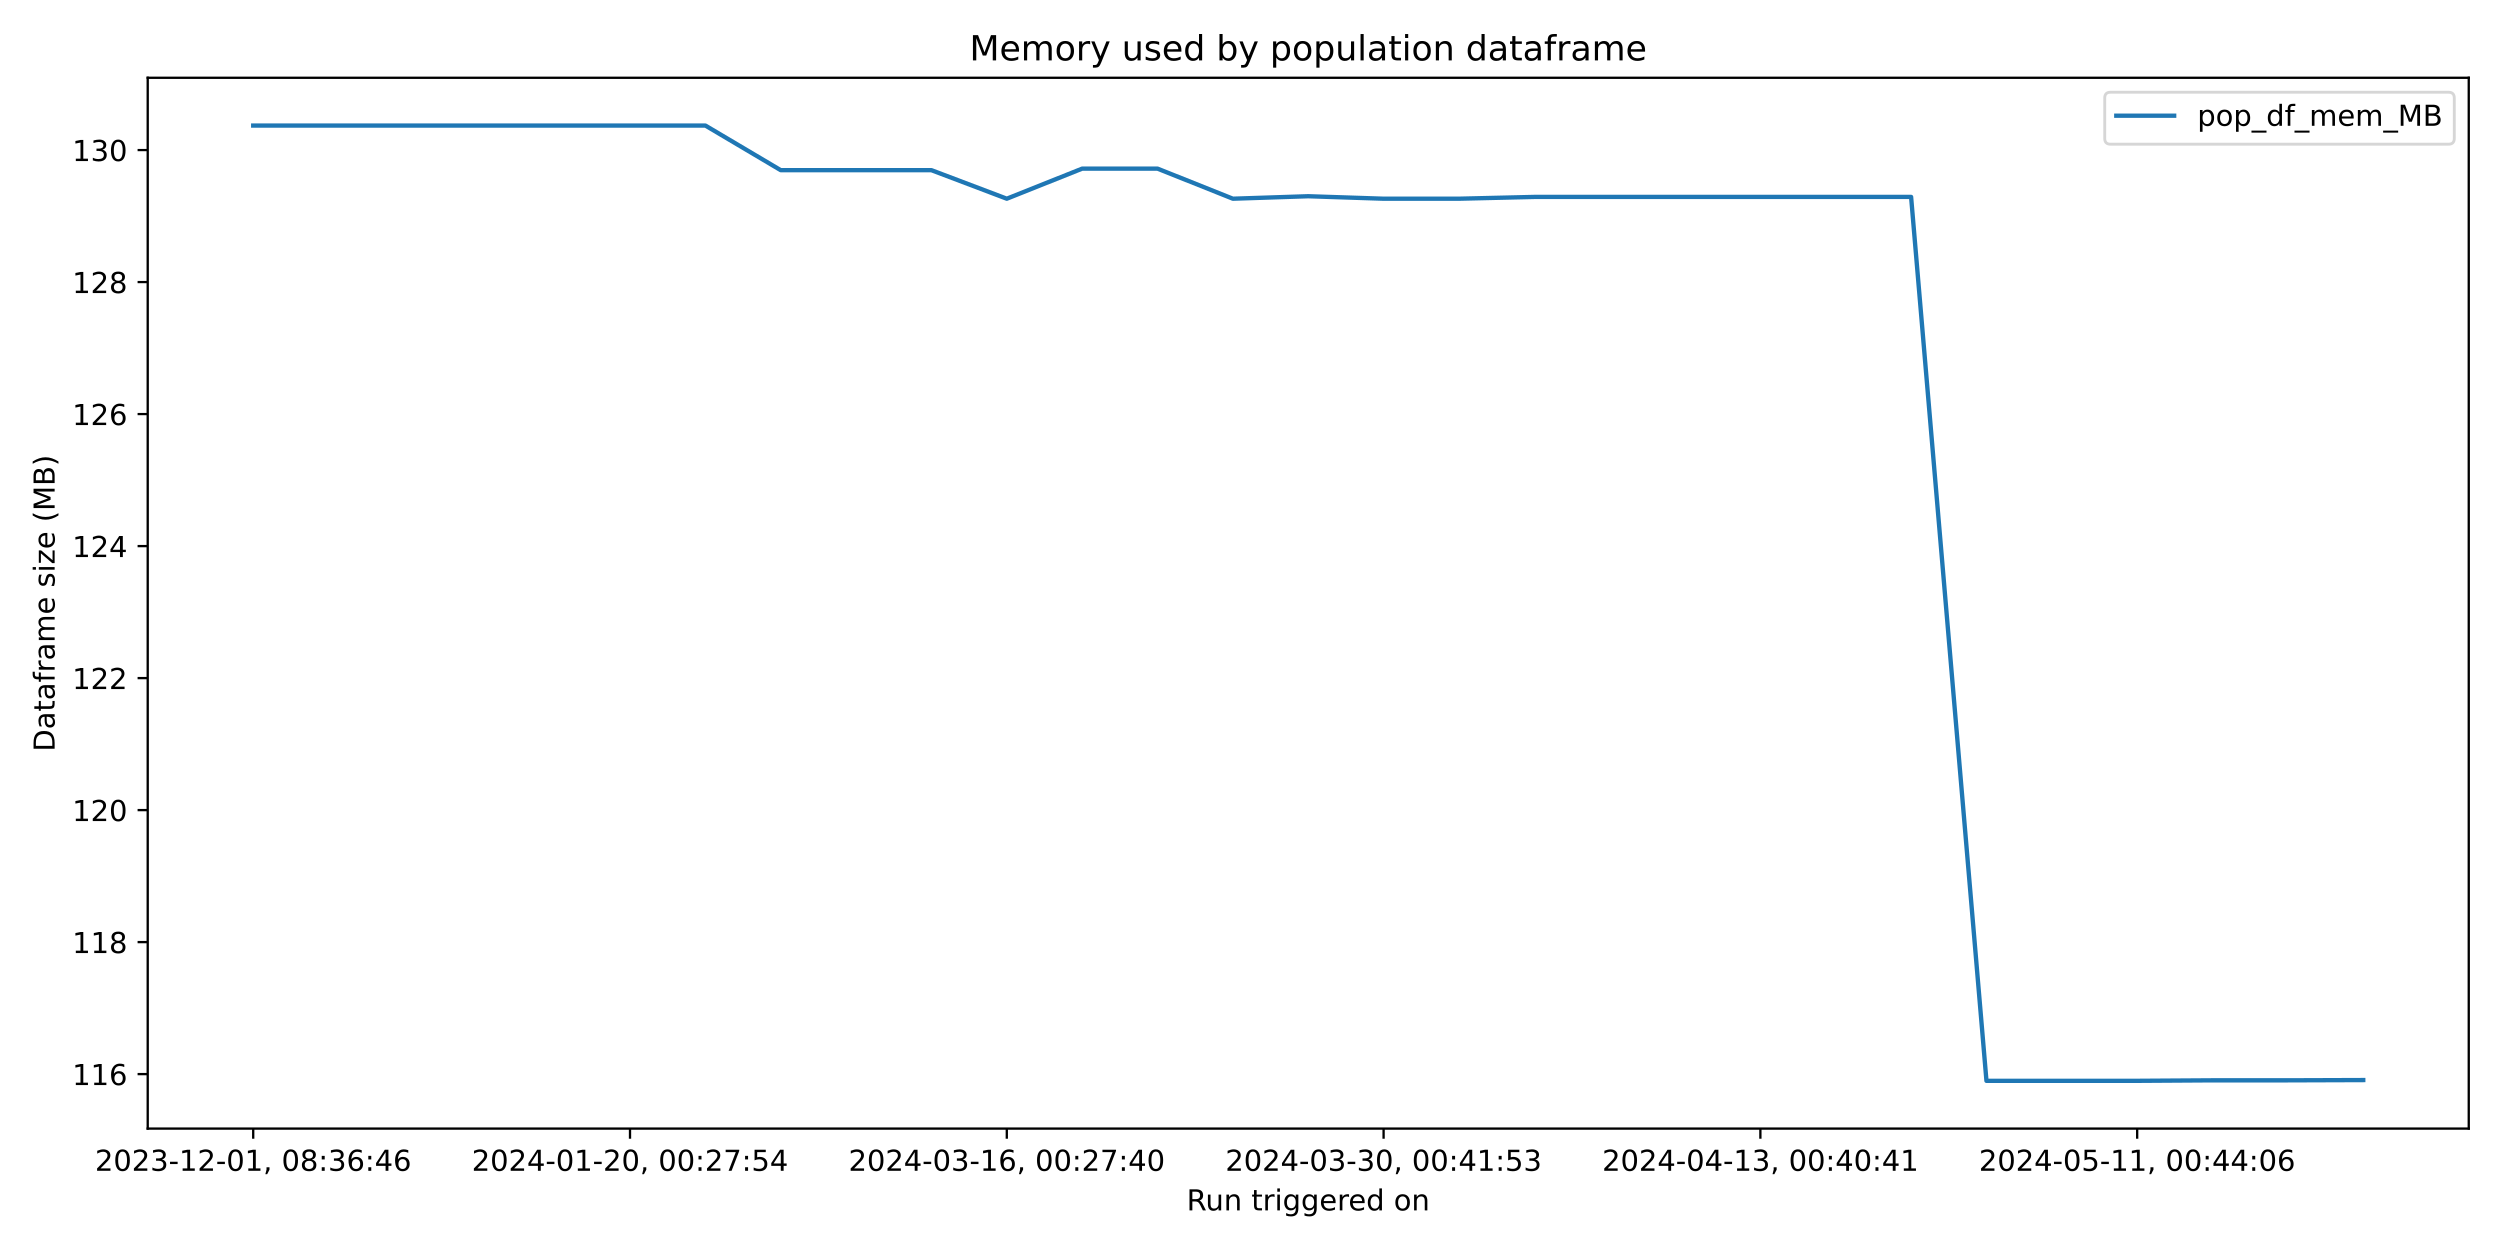
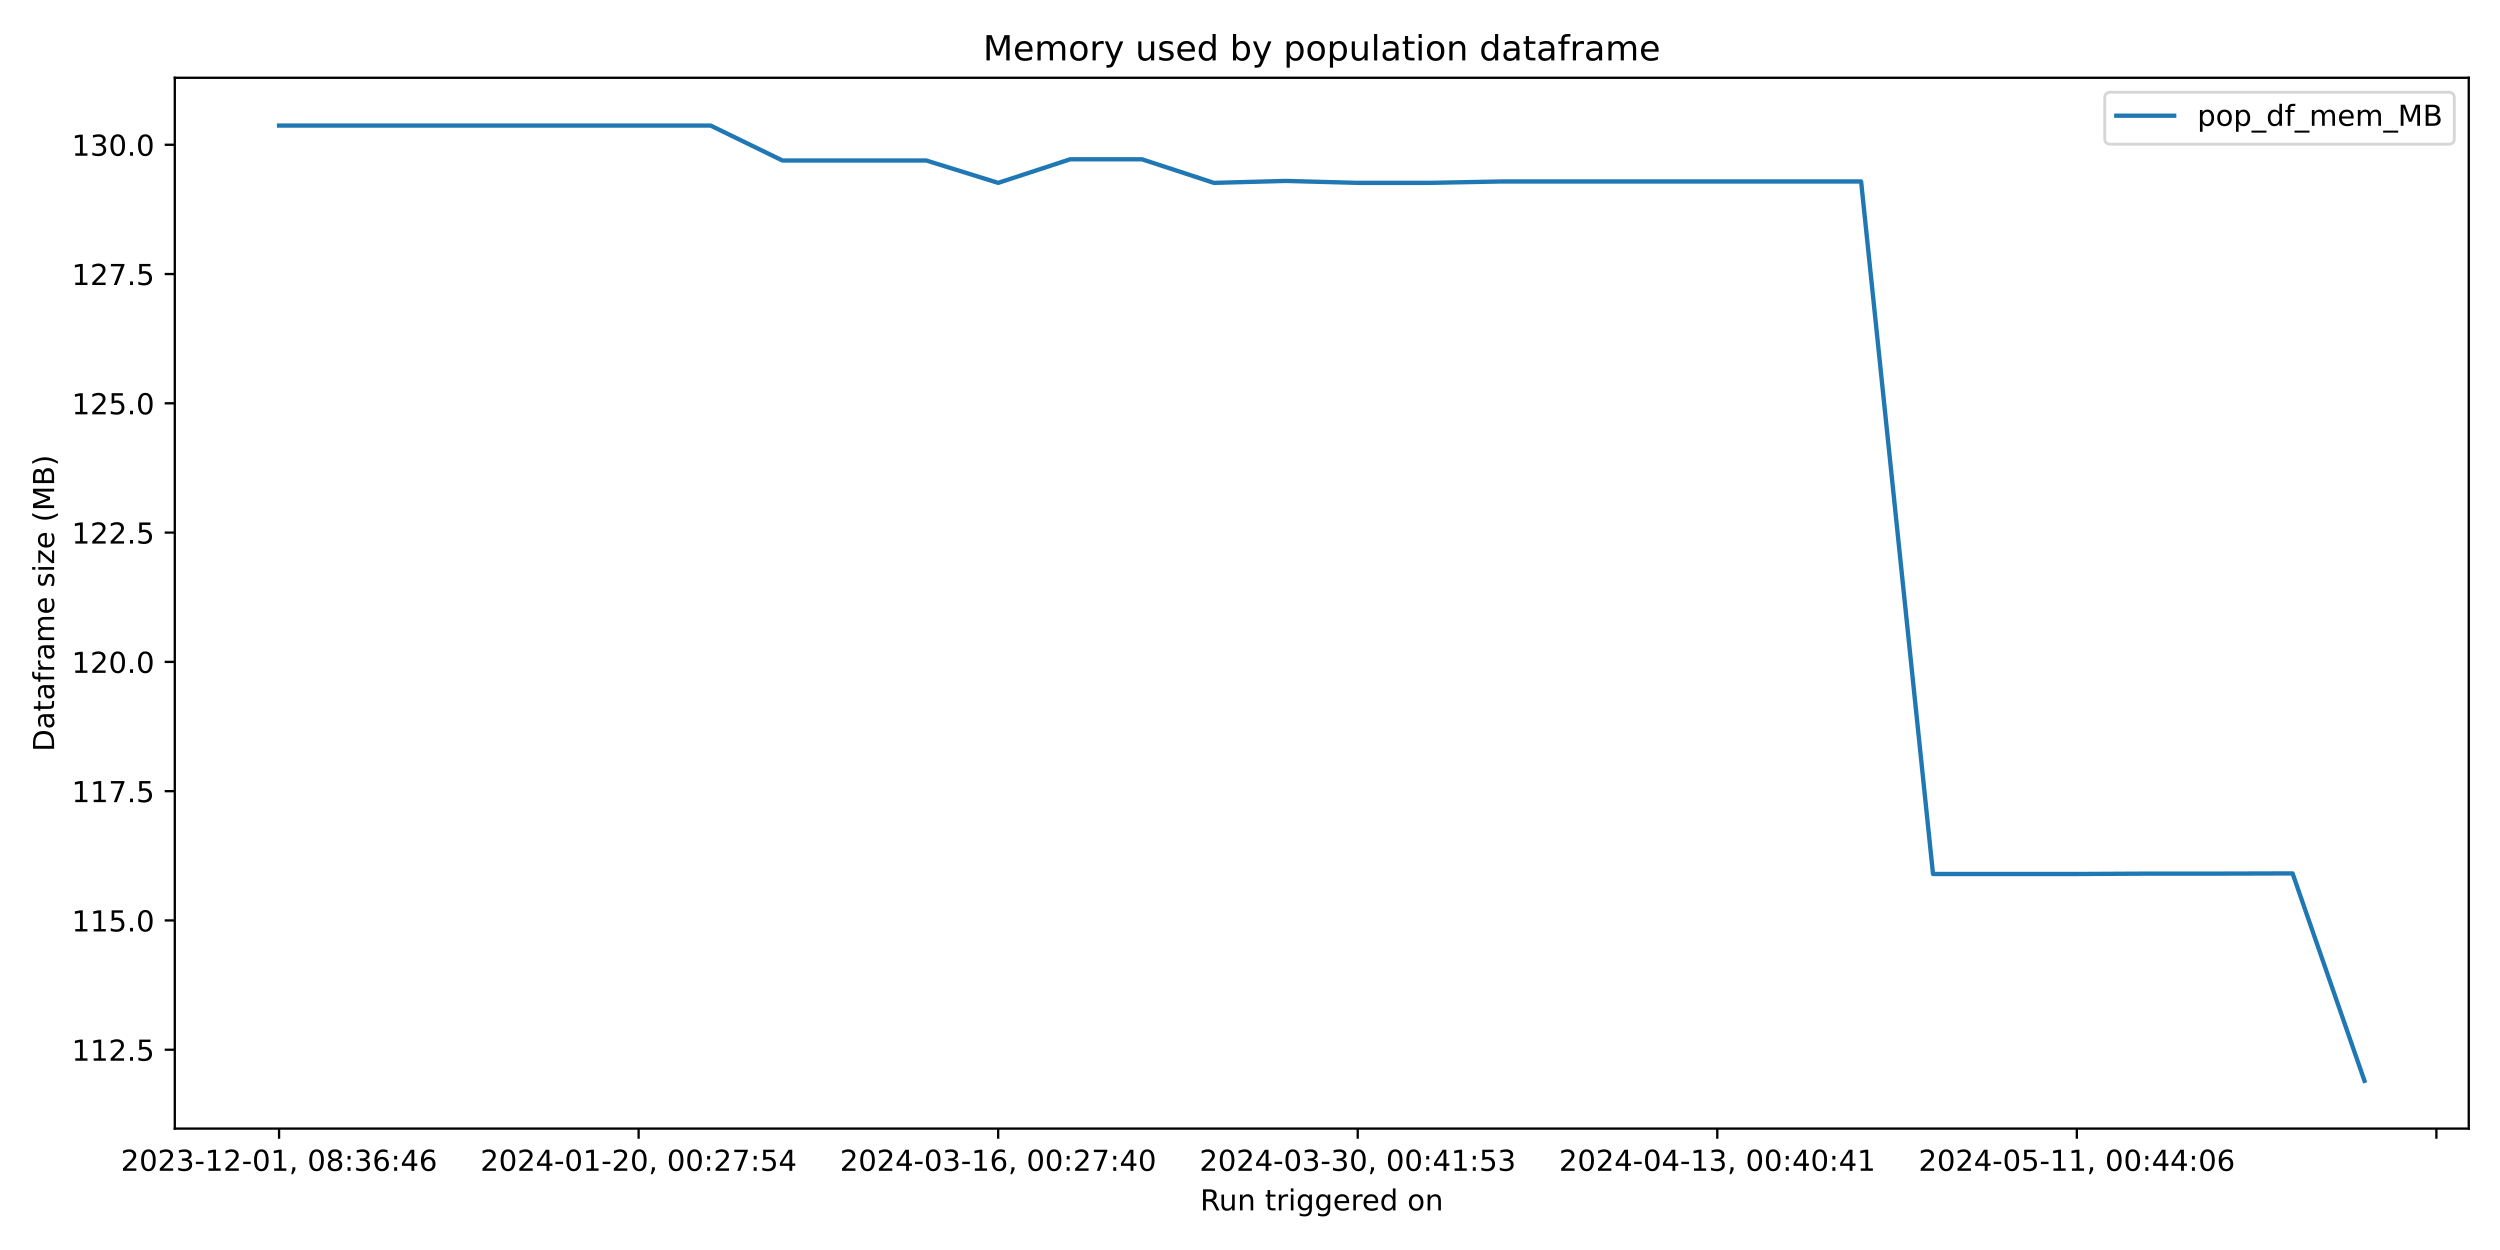
<svg xmlns="http://www.w3.org/2000/svg" xmlns:xlink="http://www.w3.org/1999/xlink" width="864pt" height="432pt" viewBox="0 0 864 432" version="1.1">
  <defs>
    <style type="text/css">*{stroke-linejoin: round; stroke-linecap: butt}</style>
  </defs>
  <g id="figure_1">
    <g id="patch_1">
      <path d="M 0 432  L 864 432  L 864 0  L 0 0  z " style="fill: #ffffff" />
    </g>
    <g id="axes_1">
      <g id="patch_2">
-         <path d="M 51.05 390.04  L 853.2 390.04  L 853.2 26.88  L 51.05 26.88  z " style="fill: #ffffff" />
+         <path d="M 60.41 390.04  L 853.2 390.04  L 853.2 26.88  L 60.41 26.88  z " style="fill: #ffffff" />
      </g>
      <g id="matplotlib.axis_1">
        <g id="xtick_1">
          <g id="line2d_1">
            <defs>
-               <path id="m385875a279" d="M 0 0  L 0 3.5  " style="stroke: #000000; stroke-width: 0.8" />
+               <path id="m8b73c17d2c" d="M 0 0  L 0 3.5  " style="stroke: #000000; stroke-width: 0.8" />
            </defs>
            <g>
-               <use xlink:href="#m385875a279" x="87.511" y="390.04" style="stroke: #000000; stroke-width: 0.8" />
+               <use xlink:href="#m8b73c17d2c" x="96.446" y="390.04" style="stroke: #000000; stroke-width: 0.8" />
            </g>
          </g>
          <g id="text_1">
-             <g transform="translate(32.81918 404.6384) scale(0.1 -0.1)">
+             <g transform="translate(41.75372 404.6384) scale(0.1 -0.1)">
              <defs>
                <path id="DejaVuSans-32" d="M 1228 531  L 3431 531  L 3431 0  L 469 0  L 469 531  Q 828 903 1448 1529  Q 2069 2156 2228 2338  Q 2531 2678 2651 2914  Q 2772 3150 2772 3378  Q 2772 3750 2511 3984  Q 2250 4219 1831 4219  Q 1534 4219 1204 4116  Q 875 4013 500 3803  L 500 4441  Q 881 4594 1212 4672  Q 1544 4750 1819 4750  Q 2544 4750 2975 4387  Q 3406 4025 3406 3419  Q 3406 3131 3298 2873  Q 3191 2616 2906 2266  Q 2828 2175 2409 1742  Q 1991 1309 1228 531  z " transform="scale(0.015625)" />
                <path id="DejaVuSans-30" d="M 2034 4250  Q 1547 4250 1301 3770  Q 1056 3291 1056 2328  Q 1056 1369 1301 889  Q 1547 409 2034 409  Q 2525 409 2770 889  Q 3016 1369 3016 2328  Q 3016 3291 2770 3770  Q 2525 4250 2034 4250  z M 2034 4750  Q 2819 4750 3233 4129  Q 3647 3509 3647 2328  Q 3647 1150 3233 529  Q 2819 -91 2034 -91  Q 1250 -91 836 529  Q 422 1150 422 2328  Q 422 3509 836 4129  Q 1250 4750 2034 4750  z " transform="scale(0.015625)" />
                <path id="DejaVuSans-33" d="M 2597 2516  Q 3050 2419 3304 2112  Q 3559 1806 3559 1356  Q 3559 666 3084 287  Q 2609 -91 1734 -91  Q 1441 -91 1130 -33  Q 819 25 488 141  L 488 750  Q 750 597 1062 519  Q 1375 441 1716 441  Q 2309 441 2620 675  Q 2931 909 2931 1356  Q 2931 1769 2642 2001  Q 2353 2234 1838 2234  L 1294 2234  L 1294 2753  L 1863 2753  Q 2328 2753 2575 2939  Q 2822 3125 2822 3475  Q 2822 3834 2567 4026  Q 2313 4219 1838 4219  Q 1578 4219 1281 4162  Q 984 4106 628 3988  L 628 4550  Q 988 4650 1302 4700  Q 1616 4750 1894 4750  Q 2613 4750 3031 4423  Q 3450 4097 3450 3541  Q 3450 3153 3228 2886  Q 3006 2619 2597 2516  z " transform="scale(0.015625)" />
                <path id="DejaVuSans-2d" d="M 313 2009  L 1997 2009  L 1997 1497  L 313 1497  L 313 2009  z " transform="scale(0.015625)" />
                <path id="DejaVuSans-31" d="M 794 531  L 1825 531  L 1825 4091  L 703 3866  L 703 4441  L 1819 4666  L 2450 4666  L 2450 531  L 3481 531  L 3481 0  L 794 0  L 794 531  z " transform="scale(0.015625)" />
                <path id="DejaVuSans-2c" d="M 750 794  L 1409 794  L 1409 256  L 897 -744  L 494 -744  L 750 256  L 750 794  z " transform="scale(0.015625)" />
                <path id="DejaVuSans-20" transform="scale(0.015625)" />
                <path id="DejaVuSans-38" d="M 2034 2216  Q 1584 2216 1326 1975  Q 1069 1734 1069 1313  Q 1069 891 1326 650  Q 1584 409 2034 409  Q 2484 409 2743 651  Q 3003 894 3003 1313  Q 3003 1734 2745 1975  Q 2488 2216 2034 2216  z M 1403 2484  Q 997 2584 770 2862  Q 544 3141 544 3541  Q 544 4100 942 4425  Q 1341 4750 2034 4750  Q 2731 4750 3128 4425  Q 3525 4100 3525 3541  Q 3525 3141 3298 2862  Q 3072 2584 2669 2484  Q 3125 2378 3379 2068  Q 3634 1759 3634 1313  Q 3634 634 3220 271  Q 2806 -91 2034 -91  Q 1263 -91 848 271  Q 434 634 434 1313  Q 434 1759 690 2068  Q 947 2378 1403 2484  z M 1172 3481  Q 1172 3119 1398 2916  Q 1625 2713 2034 2713  Q 2441 2713 2670 2916  Q 2900 3119 2900 3481  Q 2900 3844 2670 4047  Q 2441 4250 2034 4250  Q 1625 4250 1398 4047  Q 1172 3844 1172 3481  z " transform="scale(0.015625)" />
                <path id="DejaVuSans-3a" d="M 750 794  L 1409 794  L 1409 0  L 750 0  L 750 794  z M 750 3309  L 1409 3309  L 1409 2516  L 750 2516  L 750 3309  z " transform="scale(0.015625)" />
                <path id="DejaVuSans-36" d="M 2113 2584  Q 1688 2584 1439 2293  Q 1191 2003 1191 1497  Q 1191 994 1439 701  Q 1688 409 2113 409  Q 2538 409 2786 701  Q 3034 994 3034 1497  Q 3034 2003 2786 2293  Q 2538 2584 2113 2584  z M 3366 4563  L 3366 3988  Q 3128 4100 2886 4159  Q 2644 4219 2406 4219  Q 1781 4219 1451 3797  Q 1122 3375 1075 2522  Q 1259 2794 1537 2939  Q 1816 3084 2150 3084  Q 2853 3084 3261 2657  Q 3669 2231 3669 1497  Q 3669 778 3244 343  Q 2819 -91 2113 -91  Q 1303 -91 875 529  Q 447 1150 447 2328  Q 447 3434 972 4092  Q 1497 4750 2381 4750  Q 2619 4750 2861 4703  Q 3103 4656 3366 4563  z " transform="scale(0.015625)" />
                <path id="DejaVuSans-34" d="M 2419 4116  L 825 1625  L 2419 1625  L 2419 4116  z M 2253 4666  L 3047 4666  L 3047 1625  L 3713 1625  L 3713 1100  L 3047 1100  L 3047 0  L 2419 0  L 2419 1100  L 313 1100  L 313 1709  L 2253 4666  z " transform="scale(0.015625)" />
              </defs>
              <use xlink:href="#DejaVuSans-32" />
              <use xlink:href="#DejaVuSans-30" x="63.623" />
              <use xlink:href="#DejaVuSans-32" x="127.246" />
              <use xlink:href="#DejaVuSans-33" x="190.869" />
              <use xlink:href="#DejaVuSans-2d" x="254.492" />
              <use xlink:href="#DejaVuSans-31" x="290.576" />
              <use xlink:href="#DejaVuSans-32" x="354.199" />
              <use xlink:href="#DejaVuSans-2d" x="417.822" />
              <use xlink:href="#DejaVuSans-30" x="453.906" />
              <use xlink:href="#DejaVuSans-31" x="517.529" />
              <use xlink:href="#DejaVuSans-2c" x="581.152" />
              <use xlink:href="#DejaVuSans-20" x="612.939" />
              <use xlink:href="#DejaVuSans-30" x="644.727" />
              <use xlink:href="#DejaVuSans-38" x="708.35" />
              <use xlink:href="#DejaVuSans-3a" x="771.973" />
              <use xlink:href="#DejaVuSans-33" x="805.664" />
              <use xlink:href="#DejaVuSans-36" x="869.287" />
              <use xlink:href="#DejaVuSans-3a" x="932.91" />
              <use xlink:href="#DejaVuSans-34" x="966.602" />
              <use xlink:href="#DejaVuSans-36" x="1030.225" />
            </g>
          </g>
        </g>
        <g id="xtick_2">
          <g id="line2d_2">
            <g>
-               <use xlink:href="#m385875a279" x="217.731" y="390.04" style="stroke: #000000; stroke-width: 0.8" />
+               <use xlink:href="#m8b73c17d2c" x="220.708" y="390.04" style="stroke: #000000; stroke-width: 0.8" />
            </g>
          </g>
          <g id="text_2">
-             <g transform="translate(163.0383 404.6384) scale(0.1 -0.1)">
+             <g transform="translate(166.0155 404.6384) scale(0.1 -0.1)">
              <defs>
                <path id="DejaVuSans-37" d="M 525 4666  L 3525 4666  L 3525 4397  L 1831 0  L 1172 0  L 2766 4134  L 525 4134  L 525 4666  z " transform="scale(0.015625)" />
                <path id="DejaVuSans-35" d="M 691 4666  L 3169 4666  L 3169 4134  L 1269 4134  L 1269 2991  Q 1406 3038 1543 3061  Q 1681 3084 1819 3084  Q 2600 3084 3056 2656  Q 3513 2228 3513 1497  Q 3513 744 3044 326  Q 2575 -91 1722 -91  Q 1428 -91 1123 -41  Q 819 9 494 109  L 494 744  Q 775 591 1075 516  Q 1375 441 1709 441  Q 2250 441 2565 725  Q 2881 1009 2881 1497  Q 2881 1984 2565 2268  Q 2250 2553 1709 2553  Q 1456 2553 1204 2497  Q 953 2441 691 2322  L 691 4666  z " transform="scale(0.015625)" />
              </defs>
              <use xlink:href="#DejaVuSans-32" />
              <use xlink:href="#DejaVuSans-30" x="63.623" />
              <use xlink:href="#DejaVuSans-32" x="127.246" />
              <use xlink:href="#DejaVuSans-34" x="190.869" />
              <use xlink:href="#DejaVuSans-2d" x="254.492" />
              <use xlink:href="#DejaVuSans-30" x="290.576" />
              <use xlink:href="#DejaVuSans-31" x="354.199" />
              <use xlink:href="#DejaVuSans-2d" x="417.822" />
              <use xlink:href="#DejaVuSans-32" x="453.906" />
              <use xlink:href="#DejaVuSans-30" x="517.529" />
              <use xlink:href="#DejaVuSans-2c" x="581.152" />
              <use xlink:href="#DejaVuSans-20" x="612.939" />
              <use xlink:href="#DejaVuSans-30" x="644.727" />
              <use xlink:href="#DejaVuSans-30" x="708.35" />
              <use xlink:href="#DejaVuSans-3a" x="771.973" />
              <use xlink:href="#DejaVuSans-32" x="805.664" />
              <use xlink:href="#DejaVuSans-37" x="869.287" />
              <use xlink:href="#DejaVuSans-3a" x="932.91" />
              <use xlink:href="#DejaVuSans-35" x="966.602" />
              <use xlink:href="#DejaVuSans-34" x="1030.225" />
            </g>
          </g>
        </g>
        <g id="xtick_3">
          <g id="line2d_3">
            <g>
-               <use xlink:href="#m385875a279" x="347.95" y="390.04" style="stroke: #000000; stroke-width: 0.8" />
+               <use xlink:href="#m8b73c17d2c" x="344.969" y="390.04" style="stroke: #000000; stroke-width: 0.8" />
            </g>
          </g>
          <g id="text_3">
-             <g transform="translate(293.2575 404.6384) scale(0.1 -0.1)">
+             <g transform="translate(290.2772 404.6384) scale(0.1 -0.1)">
              <use xlink:href="#DejaVuSans-32" />
              <use xlink:href="#DejaVuSans-30" x="63.623" />
              <use xlink:href="#DejaVuSans-32" x="127.246" />
              <use xlink:href="#DejaVuSans-34" x="190.869" />
              <use xlink:href="#DejaVuSans-2d" x="254.492" />
              <use xlink:href="#DejaVuSans-30" x="290.576" />
              <use xlink:href="#DejaVuSans-33" x="354.199" />
              <use xlink:href="#DejaVuSans-2d" x="417.822" />
              <use xlink:href="#DejaVuSans-31" x="453.906" />
              <use xlink:href="#DejaVuSans-36" x="517.529" />
              <use xlink:href="#DejaVuSans-2c" x="581.152" />
              <use xlink:href="#DejaVuSans-20" x="612.939" />
              <use xlink:href="#DejaVuSans-30" x="644.727" />
              <use xlink:href="#DejaVuSans-30" x="708.35" />
              <use xlink:href="#DejaVuSans-3a" x="771.973" />
              <use xlink:href="#DejaVuSans-32" x="805.664" />
              <use xlink:href="#DejaVuSans-37" x="869.287" />
              <use xlink:href="#DejaVuSans-3a" x="932.91" />
              <use xlink:href="#DejaVuSans-34" x="966.602" />
              <use xlink:href="#DejaVuSans-30" x="1030.225" />
            </g>
          </g>
        </g>
        <g id="xtick_4">
          <g id="line2d_4">
            <g>
-               <use xlink:href="#m385875a279" x="478.169" y="390.04" style="stroke: #000000; stroke-width: 0.8" />
+               <use xlink:href="#m8b73c17d2c" x="469.231" y="390.04" style="stroke: #000000; stroke-width: 0.8" />
            </g>
          </g>
          <g id="text_4">
-             <g transform="translate(423.4766 404.6384) scale(0.1 -0.1)">
+             <g transform="translate(414.539 404.6384) scale(0.1 -0.1)">
              <use xlink:href="#DejaVuSans-32" />
              <use xlink:href="#DejaVuSans-30" x="63.623" />
              <use xlink:href="#DejaVuSans-32" x="127.246" />
              <use xlink:href="#DejaVuSans-34" x="190.869" />
              <use xlink:href="#DejaVuSans-2d" x="254.492" />
              <use xlink:href="#DejaVuSans-30" x="290.576" />
              <use xlink:href="#DejaVuSans-33" x="354.199" />
              <use xlink:href="#DejaVuSans-2d" x="417.822" />
              <use xlink:href="#DejaVuSans-33" x="453.906" />
              <use xlink:href="#DejaVuSans-30" x="517.529" />
              <use xlink:href="#DejaVuSans-2c" x="581.152" />
              <use xlink:href="#DejaVuSans-20" x="612.939" />
              <use xlink:href="#DejaVuSans-30" x="644.727" />
              <use xlink:href="#DejaVuSans-30" x="708.35" />
              <use xlink:href="#DejaVuSans-3a" x="771.973" />
              <use xlink:href="#DejaVuSans-34" x="805.664" />
              <use xlink:href="#DejaVuSans-31" x="869.287" />
              <use xlink:href="#DejaVuSans-3a" x="932.91" />
              <use xlink:href="#DejaVuSans-35" x="966.602" />
              <use xlink:href="#DejaVuSans-33" x="1030.225" />
            </g>
          </g>
        </g>
        <g id="xtick_5">
          <g id="line2d_5">
            <g>
-               <use xlink:href="#m385875a279" x="608.388" y="390.04" style="stroke: #000000; stroke-width: 0.8" />
+               <use xlink:href="#m8b73c17d2c" x="593.493" y="390.04" style="stroke: #000000; stroke-width: 0.8" />
            </g>
          </g>
          <g id="text_5">
-             <g transform="translate(553.6958 404.6384) scale(0.1 -0.1)">
+             <g transform="translate(538.8007 404.6384) scale(0.1 -0.1)">
              <use xlink:href="#DejaVuSans-32" />
              <use xlink:href="#DejaVuSans-30" x="63.623" />
              <use xlink:href="#DejaVuSans-32" x="127.246" />
              <use xlink:href="#DejaVuSans-34" x="190.869" />
              <use xlink:href="#DejaVuSans-2d" x="254.492" />
              <use xlink:href="#DejaVuSans-30" x="290.576" />
              <use xlink:href="#DejaVuSans-34" x="354.199" />
              <use xlink:href="#DejaVuSans-2d" x="417.822" />
              <use xlink:href="#DejaVuSans-31" x="453.906" />
              <use xlink:href="#DejaVuSans-33" x="517.529" />
              <use xlink:href="#DejaVuSans-2c" x="581.152" />
              <use xlink:href="#DejaVuSans-20" x="612.939" />
              <use xlink:href="#DejaVuSans-30" x="644.727" />
              <use xlink:href="#DejaVuSans-30" x="708.35" />
              <use xlink:href="#DejaVuSans-3a" x="771.973" />
              <use xlink:href="#DejaVuSans-34" x="805.664" />
              <use xlink:href="#DejaVuSans-30" x="869.287" />
              <use xlink:href="#DejaVuSans-3a" x="932.91" />
              <use xlink:href="#DejaVuSans-34" x="966.602" />
              <use xlink:href="#DejaVuSans-31" x="1030.225" />
            </g>
          </g>
        </g>
        <g id="xtick_6">
          <g id="line2d_6">
            <g>
-               <use xlink:href="#m385875a279" x="738.607" y="390.04" style="stroke: #000000; stroke-width: 0.8" />
+               <use xlink:href="#m8b73c17d2c" x="717.755" y="390.04" style="stroke: #000000; stroke-width: 0.8" />
            </g>
          </g>
          <g id="text_6">
-             <g transform="translate(683.915 404.6384) scale(0.1 -0.1)">
+             <g transform="translate(663.0625 404.6384) scale(0.1 -0.1)">
              <use xlink:href="#DejaVuSans-32" />
              <use xlink:href="#DejaVuSans-30" x="63.623" />
              <use xlink:href="#DejaVuSans-32" x="127.246" />
              <use xlink:href="#DejaVuSans-34" x="190.869" />
              <use xlink:href="#DejaVuSans-2d" x="254.492" />
              <use xlink:href="#DejaVuSans-30" x="290.576" />
              <use xlink:href="#DejaVuSans-35" x="354.199" />
              <use xlink:href="#DejaVuSans-2d" x="417.822" />
              <use xlink:href="#DejaVuSans-31" x="453.906" />
              <use xlink:href="#DejaVuSans-31" x="517.529" />
              <use xlink:href="#DejaVuSans-2c" x="581.152" />
              <use xlink:href="#DejaVuSans-20" x="612.939" />
              <use xlink:href="#DejaVuSans-30" x="644.727" />
              <use xlink:href="#DejaVuSans-30" x="708.35" />
              <use xlink:href="#DejaVuSans-3a" x="771.973" />
              <use xlink:href="#DejaVuSans-34" x="805.664" />
              <use xlink:href="#DejaVuSans-34" x="869.287" />
              <use xlink:href="#DejaVuSans-3a" x="932.91" />
              <use xlink:href="#DejaVuSans-30" x="966.602" />
              <use xlink:href="#DejaVuSans-36" x="1030.225" />
            </g>
          </g>
        </g>
+         <g id="xtick_7">
+           <g id="line2d_7">
+             <g>
+               <use xlink:href="#m8b73c17d2c" x="842.016" y="390.04" style="stroke: #000000; stroke-width: 0.8" />
+             </g>
+           </g>
+         </g>
        <g id="text_7">
-           <g transform="translate(410.1086 418.3166) scale(0.1 -0.1)">
+           <g transform="translate(414.7886 418.3166) scale(0.1 -0.1)">
            <defs>
              <path id="DejaVuSans-52" d="M 2841 2188  Q 3044 2119 3236 1894  Q 3428 1669 3622 1275  L 4263 0  L 3584 0  L 2988 1197  Q 2756 1666 2539 1819  Q 2322 1972 1947 1972  L 1259 1972  L 1259 0  L 628 0  L 628 4666  L 2053 4666  Q 2853 4666 3247 4331  Q 3641 3997 3641 3322  Q 3641 2881 3436 2590  Q 3231 2300 2841 2188  z M 1259 4147  L 1259 2491  L 2053 2491  Q 2509 2491 2742 2702  Q 2975 2913 2975 3322  Q 2975 3731 2742 3939  Q 2509 4147 2053 4147  L 1259 4147  z " transform="scale(0.015625)" />
              <path id="DejaVuSans-75" d="M 544 1381  L 544 3500  L 1119 3500  L 1119 1403  Q 1119 906 1312 657  Q 1506 409 1894 409  Q 2359 409 2629 706  Q 2900 1003 2900 1516  L 2900 3500  L 3475 3500  L 3475 0  L 2900 0  L 2900 538  Q 2691 219 2414 64  Q 2138 -91 1772 -91  Q 1169 -91 856 284  Q 544 659 544 1381  z M 1991 3584  L 1991 3584  z " transform="scale(0.015625)" />
              <path id="DejaVuSans-6e" d="M 3513 2113  L 3513 0  L 2938 0  L 2938 2094  Q 2938 2591 2744 2837  Q 2550 3084 2163 3084  Q 1697 3084 1428 2787  Q 1159 2491 1159 1978  L 1159 0  L 581 0  L 581 3500  L 1159 3500  L 1159 2956  Q 1366 3272 1645 3428  Q 1925 3584 2291 3584  Q 2894 3584 3203 3211  Q 3513 2838 3513 2113  z " transform="scale(0.015625)" />
              <path id="DejaVuSans-74" d="M 1172 4494  L 1172 3500  L 2356 3500  L 2356 3053  L 1172 3053  L 1172 1153  Q 1172 725 1289 603  Q 1406 481 1766 481  L 2356 481  L 2356 0  L 1766 0  Q 1100 0 847 248  Q 594 497 594 1153  L 594 3053  L 172 3053  L 172 3500  L 594 3500  L 594 4494  L 1172 4494  z " transform="scale(0.015625)" />
              <path id="DejaVuSans-72" d="M 2631 2963  Q 2534 3019 2420 3045  Q 2306 3072 2169 3072  Q 1681 3072 1420 2755  Q 1159 2438 1159 1844  L 1159 0  L 581 0  L 581 3500  L 1159 3500  L 1159 2956  Q 1341 3275 1631 3429  Q 1922 3584 2338 3584  Q 2397 3584 2469 3576  Q 2541 3569 2628 3553  L 2631 2963  z " transform="scale(0.015625)" />
              <path id="DejaVuSans-69" d="M 603 3500  L 1178 3500  L 1178 0  L 603 0  L 603 3500  z M 603 4863  L 1178 4863  L 1178 4134  L 603 4134  L 603 4863  z " transform="scale(0.015625)" />
              <path id="DejaVuSans-67" d="M 2906 1791  Q 2906 2416 2648 2759  Q 2391 3103 1925 3103  Q 1463 3103 1205 2759  Q 947 2416 947 1791  Q 947 1169 1205 825  Q 1463 481 1925 481  Q 2391 481 2648 825  Q 2906 1169 2906 1791  z M 3481 434  Q 3481 -459 3084 -895  Q 2688 -1331 1869 -1331  Q 1566 -1331 1297 -1286  Q 1028 -1241 775 -1147  L 775 -588  Q 1028 -725 1275 -790  Q 1522 -856 1778 -856  Q 2344 -856 2625 -561  Q 2906 -266 2906 331  L 2906 616  Q 2728 306 2450 153  Q 2172 0 1784 0  Q 1141 0 747 490  Q 353 981 353 1791  Q 353 2603 747 3093  Q 1141 3584 1784 3584  Q 2172 3584 2450 3431  Q 2728 3278 2906 2969  L 2906 3500  L 3481 3500  L 3481 434  z " transform="scale(0.015625)" />
              <path id="DejaVuSans-65" d="M 3597 1894  L 3597 1613  L 953 1613  Q 991 1019 1311 708  Q 1631 397 2203 397  Q 2534 397 2845 478  Q 3156 559 3463 722  L 3463 178  Q 3153 47 2828 -22  Q 2503 -91 2169 -91  Q 1331 -91 842 396  Q 353 884 353 1716  Q 353 2575 817 3079  Q 1281 3584 2069 3584  Q 2775 3584 3186 3129  Q 3597 2675 3597 1894  z M 3022 2063  Q 3016 2534 2758 2815  Q 2500 3097 2075 3097  Q 1594 3097 1305 2825  Q 1016 2553 972 2059  L 3022 2063  z " transform="scale(0.015625)" />
              <path id="DejaVuSans-64" d="M 2906 2969  L 2906 4863  L 3481 4863  L 3481 0  L 2906 0  L 2906 525  Q 2725 213 2448 61  Q 2172 -91 1784 -91  Q 1150 -91 751 415  Q 353 922 353 1747  Q 353 2572 751 3078  Q 1150 3584 1784 3584  Q 2172 3584 2448 3432  Q 2725 3281 2906 2969  z M 947 1747  Q 947 1113 1208 752  Q 1469 391 1925 391  Q 2381 391 2643 752  Q 2906 1113 2906 1747  Q 2906 2381 2643 2742  Q 2381 3103 1925 3103  Q 1469 3103 1208 2742  Q 947 2381 947 1747  z " transform="scale(0.015625)" />
              <path id="DejaVuSans-6f" d="M 1959 3097  Q 1497 3097 1228 2736  Q 959 2375 959 1747  Q 959 1119 1226 758  Q 1494 397 1959 397  Q 2419 397 2687 759  Q 2956 1122 2956 1747  Q 2956 2369 2687 2733  Q 2419 3097 1959 3097  z M 1959 3584  Q 2709 3584 3137 3096  Q 3566 2609 3566 1747  Q 3566 888 3137 398  Q 2709 -91 1959 -91  Q 1206 -91 779 398  Q 353 888 353 1747  Q 353 2609 779 3096  Q 1206 3584 1959 3584  z " transform="scale(0.015625)" />
            </defs>
            <use xlink:href="#DejaVuSans-52" />
            <use xlink:href="#DejaVuSans-75" x="64.982" />
            <use xlink:href="#DejaVuSans-6e" x="128.361" />
            <use xlink:href="#DejaVuSans-20" x="191.74" />
            <use xlink:href="#DejaVuSans-74" x="223.527" />
            <use xlink:href="#DejaVuSans-72" x="262.736" />
            <use xlink:href="#DejaVuSans-69" x="303.85" />
            <use xlink:href="#DejaVuSans-67" x="331.633" />
            <use xlink:href="#DejaVuSans-67" x="395.109" />
            <use xlink:href="#DejaVuSans-65" x="458.586" />
            <use xlink:href="#DejaVuSans-72" x="520.109" />
            <use xlink:href="#DejaVuSans-65" x="558.973" />
            <use xlink:href="#DejaVuSans-64" x="620.496" />
            <use xlink:href="#DejaVuSans-20" x="683.973" />
            <use xlink:href="#DejaVuSans-6f" x="715.76" />
            <use xlink:href="#DejaVuSans-6e" x="776.941" />
          </g>
        </g>
      </g>
      <g id="matplotlib.axis_2">
        <g id="ytick_1">
-           <g id="line2d_7">
+           <g id="line2d_8">
            <defs>
-               <path id="mb839e349bd" d="M 0 0  L -3.5 0  " style="stroke: #000000; stroke-width: 0.8" />
+               <path id="m106cbd4086" d="M 0 0  L -3.5 0  " style="stroke: #000000; stroke-width: 0.8" />
            </defs>
            <g>
-               <use xlink:href="#mb839e349bd" x="51.05" y="371.207" style="stroke: #000000; stroke-width: 0.8" />
+               <use xlink:href="#m106cbd4086" x="60.41" y="362.786" style="stroke: #000000; stroke-width: 0.8" />
            </g>
          </g>
          <g id="text_8">
-             <g transform="translate(24.9625 375.0063) scale(0.1 -0.1)">
+             <g transform="translate(24.78187 366.5851) scale(0.1 -0.1)">
+               <defs>
+                 <path id="DejaVuSans-2e" d="M 684 794  L 1344 794  L 1344 0  L 684 0  L 684 794  z " transform="scale(0.015625)" />
+               </defs>
              <use xlink:href="#DejaVuSans-31" />
              <use xlink:href="#DejaVuSans-31" x="63.623" />
-               <use xlink:href="#DejaVuSans-36" x="127.246" />
+               <use xlink:href="#DejaVuSans-32" x="127.246" />
+               <use xlink:href="#DejaVuSans-2e" x="190.869" />
+               <use xlink:href="#DejaVuSans-35" x="222.656" />
            </g>
          </g>
        </g>
        <g id="ytick_2">
-           <g id="line2d_8">
-             <g>
-               <use xlink:href="#mb839e349bd" x="51.05" y="325.586" style="stroke: #000000; stroke-width: 0.8" />
+           <g id="line2d_9">
+             <g>
+               <use xlink:href="#m106cbd4086" x="60.41" y="318.106" style="stroke: #000000; stroke-width: 0.8" />
            </g>
          </g>
          <g id="text_9">
-             <g transform="translate(24.9625 329.3855) scale(0.1 -0.1)">
+             <g transform="translate(24.78187 321.9052) scale(0.1 -0.1)">
              <use xlink:href="#DejaVuSans-31" />
              <use xlink:href="#DejaVuSans-31" x="63.623" />
-               <use xlink:href="#DejaVuSans-38" x="127.246" />
+               <use xlink:href="#DejaVuSans-35" x="127.246" />
+               <use xlink:href="#DejaVuSans-2e" x="190.869" />
+               <use xlink:href="#DejaVuSans-30" x="222.656" />
            </g>
          </g>
        </g>
        <g id="ytick_3">
-           <g id="line2d_9">
-             <g>
-               <use xlink:href="#mb839e349bd" x="51.05" y="279.966" style="stroke: #000000; stroke-width: 0.8" />
+           <g id="line2d_10">
+             <g>
+               <use xlink:href="#m106cbd4086" x="60.41" y="273.426" style="stroke: #000000; stroke-width: 0.8" />
            </g>
          </g>
          <g id="text_10">
-             <g transform="translate(24.9625 283.7648) scale(0.1 -0.1)">
+             <g transform="translate(24.78187 277.2254) scale(0.1 -0.1)">
+               <use xlink:href="#DejaVuSans-31" />
+               <use xlink:href="#DejaVuSans-31" x="63.623" />
+               <use xlink:href="#DejaVuSans-37" x="127.246" />
+               <use xlink:href="#DejaVuSans-2e" x="190.869" />
+               <use xlink:href="#DejaVuSans-35" x="222.656" />
+             </g>
+           </g>
+         </g>
+         <g id="ytick_4">
+           <g id="line2d_11">
+             <g>
+               <use xlink:href="#m106cbd4086" x="60.41" y="228.746" style="stroke: #000000; stroke-width: 0.8" />
+             </g>
+           </g>
+           <g id="text_11">
+             <g transform="translate(24.78187 232.5455) scale(0.1 -0.1)">
              <use xlink:href="#DejaVuSans-31" />
              <use xlink:href="#DejaVuSans-32" x="63.623" />
              <use xlink:href="#DejaVuSans-30" x="127.246" />
-             </g>
-           </g>
-         </g>
-         <g id="ytick_4">
-           <g id="line2d_10">
-             <g>
-               <use xlink:href="#mb839e349bd" x="51.05" y="234.345" style="stroke: #000000; stroke-width: 0.8" />
-             </g>
-           </g>
-           <g id="text_11">
-             <g transform="translate(24.9625 238.144) scale(0.1 -0.1)">
+               <use xlink:href="#DejaVuSans-2e" x="190.869" />
+               <use xlink:href="#DejaVuSans-30" x="222.656" />
+             </g>
+           </g>
+         </g>
+         <g id="ytick_5">
+           <g id="line2d_12">
+             <g>
+               <use xlink:href="#m106cbd4086" x="60.41" y="184.066" style="stroke: #000000; stroke-width: 0.8" />
+             </g>
+           </g>
+           <g id="text_12">
+             <g transform="translate(24.78187 187.8657) scale(0.1 -0.1)">
              <use xlink:href="#DejaVuSans-31" />
              <use xlink:href="#DejaVuSans-32" x="63.623" />
              <use xlink:href="#DejaVuSans-32" x="127.246" />
-             </g>
-           </g>
-         </g>
-         <g id="ytick_5">
-           <g id="line2d_11">
-             <g>
-               <use xlink:href="#mb839e349bd" x="51.05" y="188.724" style="stroke: #000000; stroke-width: 0.8" />
-             </g>
-           </g>
-           <g id="text_12">
-             <g transform="translate(24.9625 192.5232) scale(0.1 -0.1)">
+               <use xlink:href="#DejaVuSans-2e" x="190.869" />
+               <use xlink:href="#DejaVuSans-35" x="222.656" />
+             </g>
+           </g>
+         </g>
+         <g id="ytick_6">
+           <g id="line2d_13">
+             <g>
+               <use xlink:href="#m106cbd4086" x="60.41" y="139.387" style="stroke: #000000; stroke-width: 0.8" />
+             </g>
+           </g>
+           <g id="text_13">
+             <g transform="translate(24.78187 143.1858) scale(0.1 -0.1)">
              <use xlink:href="#DejaVuSans-31" />
              <use xlink:href="#DejaVuSans-32" x="63.623" />
-               <use xlink:href="#DejaVuSans-34" x="127.246" />
-             </g>
-           </g>
-         </g>
-         <g id="ytick_6">
-           <g id="line2d_12">
-             <g>
-               <use xlink:href="#mb839e349bd" x="51.05" y="143.103" style="stroke: #000000; stroke-width: 0.8" />
-             </g>
-           </g>
-           <g id="text_13">
-             <g transform="translate(24.9625 146.9024) scale(0.1 -0.1)">
+               <use xlink:href="#DejaVuSans-35" x="127.246" />
+               <use xlink:href="#DejaVuSans-2e" x="190.869" />
+               <use xlink:href="#DejaVuSans-30" x="222.656" />
+             </g>
+           </g>
+         </g>
+         <g id="ytick_7">
+           <g id="line2d_14">
+             <g>
+               <use xlink:href="#m106cbd4086" x="60.41" y="94.707" style="stroke: #000000; stroke-width: 0.8" />
+             </g>
+           </g>
+           <g id="text_14">
+             <g transform="translate(24.78187 98.50599) scale(0.1 -0.1)">
              <use xlink:href="#DejaVuSans-31" />
              <use xlink:href="#DejaVuSans-32" x="63.623" />
-               <use xlink:href="#DejaVuSans-36" x="127.246" />
-             </g>
-           </g>
-         </g>
-         <g id="ytick_7">
-           <g id="line2d_13">
-             <g>
-               <use xlink:href="#mb839e349bd" x="51.05" y="97.482" style="stroke: #000000; stroke-width: 0.8" />
-             </g>
-           </g>
-           <g id="text_14">
-             <g transform="translate(24.9625 101.2816) scale(0.1 -0.1)">
-               <use xlink:href="#DejaVuSans-31" />
-               <use xlink:href="#DejaVuSans-32" x="63.623" />
-               <use xlink:href="#DejaVuSans-38" x="127.246" />
+               <use xlink:href="#DejaVuSans-37" x="127.246" />
+               <use xlink:href="#DejaVuSans-2e" x="190.869" />
+               <use xlink:href="#DejaVuSans-35" x="222.656" />
            </g>
          </g>
        </g>
        <g id="ytick_8">
-           <g id="line2d_14">
-             <g>
-               <use xlink:href="#mb839e349bd" x="51.05" y="51.862" style="stroke: #000000; stroke-width: 0.8" />
+           <g id="line2d_15">
+             <g>
+               <use xlink:href="#m106cbd4086" x="60.41" y="50.027" style="stroke: #000000; stroke-width: 0.8" />
            </g>
          </g>
          <g id="text_15">
-             <g transform="translate(24.9625 55.66085) scale(0.1 -0.1)">
+             <g transform="translate(24.78187 53.82615) scale(0.1 -0.1)">
              <use xlink:href="#DejaVuSans-31" />
              <use xlink:href="#DejaVuSans-33" x="63.623" />
              <use xlink:href="#DejaVuSans-30" x="127.246" />
+               <use xlink:href="#DejaVuSans-2e" x="190.869" />
+               <use xlink:href="#DejaVuSans-30" x="222.656" />
            </g>
          </g>
        </g>
        <g id="text_16">
-           <g transform="translate(18.88281 259.7436) rotate(-90) scale(0.1 -0.1)">
+           <g transform="translate(18.70219 259.7436) rotate(-90) scale(0.1 -0.1)">
            <defs>
              <path id="DejaVuSans-44" d="M 1259 4147  L 1259 519  L 2022 519  Q 2988 519 3436 956  Q 3884 1394 3884 2338  Q 3884 3275 3436 3711  Q 2988 4147 2022 4147  L 1259 4147  z M 628 4666  L 1925 4666  Q 3281 4666 3915 4102  Q 4550 3538 4550 2338  Q 4550 1131 3912 565  Q 3275 0 1925 0  L 628 0  L 628 4666  z " transform="scale(0.015625)" />
              <path id="DejaVuSans-61" d="M 2194 1759  Q 1497 1759 1228 1600  Q 959 1441 959 1056  Q 959 750 1161 570  Q 1363 391 1709 391  Q 2188 391 2477 730  Q 2766 1069 2766 1631  L 2766 1759  L 2194 1759  z M 3341 1997  L 3341 0  L 2766 0  L 2766 531  Q 2569 213 2275 61  Q 1981 -91 1556 -91  Q 1019 -91 701 211  Q 384 513 384 1019  Q 384 1609 779 1909  Q 1175 2209 1959 2209  L 2766 2209  L 2766 2266  Q 2766 2663 2505 2880  Q 2244 3097 1772 3097  Q 1472 3097 1187 3025  Q 903 2953 641 2809  L 641 3341  Q 956 3463 1253 3523  Q 1550 3584 1831 3584  Q 2591 3584 2966 3190  Q 3341 2797 3341 1997  z " transform="scale(0.015625)" />
              <path id="DejaVuSans-66" d="M 2375 4863  L 2375 4384  L 1825 4384  Q 1516 4384 1395 4259  Q 1275 4134 1275 3809  L 1275 3500  L 2222 3500  L 2222 3053  L 1275 3053  L 1275 0  L 697 0  L 697 3053  L 147 3053  L 147 3500  L 697 3500  L 697 3744  Q 697 4328 969 4595  Q 1241 4863 1831 4863  L 2375 4863  z " transform="scale(0.015625)" />
              <path id="DejaVuSans-6d" d="M 3328 2828  Q 3544 3216 3844 3400  Q 4144 3584 4550 3584  Q 5097 3584 5394 3201  Q 5691 2819 5691 2113  L 5691 0  L 5113 0  L 5113 2094  Q 5113 2597 4934 2840  Q 4756 3084 4391 3084  Q 3944 3084 3684 2787  Q 3425 2491 3425 1978  L 3425 0  L 2847 0  L 2847 2094  Q 2847 2600 2669 2842  Q 2491 3084 2119 3084  Q 1678 3084 1418 2786  Q 1159 2488 1159 1978  L 1159 0  L 581 0  L 581 3500  L 1159 3500  L 1159 2956  Q 1356 3278 1631 3431  Q 1906 3584 2284 3584  Q 2666 3584 2933 3390  Q 3200 3197 3328 2828  z " transform="scale(0.015625)" />
              <path id="DejaVuSans-73" d="M 2834 3397  L 2834 2853  Q 2591 2978 2328 3040  Q 2066 3103 1784 3103  Q 1356 3103 1142 2972  Q 928 2841 928 2578  Q 928 2378 1081 2264  Q 1234 2150 1697 2047  L 1894 2003  Q 2506 1872 2764 1633  Q 3022 1394 3022 966  Q 3022 478 2636 193  Q 2250 -91 1575 -91  Q 1294 -91 989 -36  Q 684 19 347 128  L 347 722  Q 666 556 975 473  Q 1284 391 1588 391  Q 1994 391 2212 530  Q 2431 669 2431 922  Q 2431 1156 2273 1281  Q 2116 1406 1581 1522  L 1381 1569  Q 847 1681 609 1914  Q 372 2147 372 2553  Q 372 3047 722 3315  Q 1072 3584 1716 3584  Q 2034 3584 2315 3537  Q 2597 3491 2834 3397  z " transform="scale(0.015625)" />
              <path id="DejaVuSans-7a" d="M 353 3500  L 3084 3500  L 3084 2975  L 922 459  L 3084 459  L 3084 0  L 275 0  L 275 525  L 2438 3041  L 353 3041  L 353 3500  z " transform="scale(0.015625)" />
              <path id="DejaVuSans-28" d="M 1984 4856  Q 1566 4138 1362 3434  Q 1159 2731 1159 2009  Q 1159 1288 1364 580  Q 1569 -128 1984 -844  L 1484 -844  Q 1016 -109 783 600  Q 550 1309 550 2009  Q 550 2706 781 3412  Q 1013 4119 1484 4856  L 1984 4856  z " transform="scale(0.015625)" />
              <path id="DejaVuSans-4d" d="M 628 4666  L 1569 4666  L 2759 1491  L 3956 4666  L 4897 4666  L 4897 0  L 4281 0  L 4281 4097  L 3078 897  L 2444 897  L 1241 4097  L 1241 0  L 628 0  L 628 4666  z " transform="scale(0.015625)" />
              <path id="DejaVuSans-42" d="M 1259 2228  L 1259 519  L 2272 519  Q 2781 519 3026 730  Q 3272 941 3272 1375  Q 3272 1813 3026 2020  Q 2781 2228 2272 2228  L 1259 2228  z M 1259 4147  L 1259 2741  L 2194 2741  Q 2656 2741 2882 2914  Q 3109 3088 3109 3444  Q 3109 3797 2882 3972  Q 2656 4147 2194 4147  L 1259 4147  z M 628 4666  L 2241 4666  Q 2963 4666 3353 4366  Q 3744 4066 3744 3513  Q 3744 3084 3544 2831  Q 3344 2578 2956 2516  Q 3422 2416 3680 2098  Q 3938 1781 3938 1306  Q 3938 681 3513 340  Q 3088 0 2303 0  L 628 0  L 628 4666  z " transform="scale(0.015625)" />
              <path id="DejaVuSans-29" d="M 513 4856  L 1013 4856  Q 1481 4119 1714 3412  Q 1947 2706 1947 2009  Q 1947 1309 1714 600  Q 1481 -109 1013 -844  L 513 -844  Q 928 -128 1133 580  Q 1338 1288 1338 2009  Q 1338 2731 1133 3434  Q 928 4138 513 4856  z " transform="scale(0.015625)" />
            </defs>
            <use xlink:href="#DejaVuSans-44" />
            <use xlink:href="#DejaVuSans-61" x="77.002" />
            <use xlink:href="#DejaVuSans-74" x="138.281" />
            <use xlink:href="#DejaVuSans-61" x="177.49" />
            <use xlink:href="#DejaVuSans-66" x="238.77" />
            <use xlink:href="#DejaVuSans-72" x="273.975" />
            <use xlink:href="#DejaVuSans-61" x="315.088" />
            <use xlink:href="#DejaVuSans-6d" x="376.367" />
            <use xlink:href="#DejaVuSans-65" x="473.779" />
            <use xlink:href="#DejaVuSans-20" x="535.303" />
            <use xlink:href="#DejaVuSans-73" x="567.09" />
            <use xlink:href="#DejaVuSans-69" x="619.189" />
            <use xlink:href="#DejaVuSans-7a" x="646.973" />
            <use xlink:href="#DejaVuSans-65" x="699.463" />
            <use xlink:href="#DejaVuSans-20" x="760.986" />
            <use xlink:href="#DejaVuSans-28" x="792.773" />
            <use xlink:href="#DejaVuSans-4d" x="831.787" />
            <use xlink:href="#DejaVuSans-42" x="918.066" />
            <use xlink:href="#DejaVuSans-29" x="986.67" />
          </g>
        </g>
      </g>
-       <g id="line2d_15">
-         <path d="M 87.511 43.387  L 113.555 43.387  L 139.599 43.387  L 165.643 43.387  L 191.687 43.387  L 217.731 43.387  L 243.774 43.387  L 269.818 58.814  L 295.862 58.814  L 321.906 58.814  L 347.95 68.675  L 373.994 58.277  L 400.037 58.277  L 426.081 68.675  L 452.125 67.817  L 478.169 68.675  L 504.213 68.675  L 530.256 68.056  L 556.3 68.056  L 582.344 68.056  L 608.388 68.056  L 634.432 68.056  L 660.476 68.056  L 686.519 373.533  L 712.563 373.533  L 738.607 373.533  L 764.651 373.361  L 790.695 373.361  L 816.739 373.269  " clip-path="url(#p024a9e0ef8)" style="fill: none; stroke: #1f77b4; stroke-width: 1.5; stroke-linecap: square" />
+       <g id="line2d_16">
+         <path d="M 96.446 43.387  L 121.298 43.387  L 146.151 43.387  L 171.003 43.387  L 195.855 43.387  L 220.708 43.387  L 245.56 43.387  L 270.412 55.474  L 295.265 55.474  L 320.117 55.474  L 344.969 63.2  L 369.822 55.054  L 394.674 55.054  L 419.526 63.2  L 444.379 62.528  L 469.231 63.2  L 494.084 63.2  L 518.936 62.715  L 543.788 62.715  L 568.641 62.715  L 593.493 62.715  L 618.345 62.715  L 643.198 62.715  L 668.05 302.056  L 692.902 302.056  L 717.755 302.056  L 742.607 301.922  L 767.459 301.922  L 792.312 301.85  L 817.164 373.533  " clip-path="url(#pdcc0d5bc86)" style="fill: none; stroke: #1f77b4; stroke-width: 1.5; stroke-linecap: square" />
      </g>
      <g id="patch_3">
-         <path d="M 51.05 390.04  L 51.05 26.88  " style="fill: none; stroke: #000000; stroke-width: 0.8; stroke-linejoin: miter; stroke-linecap: square" />
+         <path d="M 60.41 390.04  L 60.41 26.88  " style="fill: none; stroke: #000000; stroke-width: 0.8; stroke-linejoin: miter; stroke-linecap: square" />
      </g>
      <g id="patch_4">
        <path d="M 853.2 390.04  L 853.2 26.88  " style="fill: none; stroke: #000000; stroke-width: 0.8; stroke-linejoin: miter; stroke-linecap: square" />
      </g>
      <g id="patch_5">
-         <path d="M 51.05 390.04  L 853.2 390.04  " style="fill: none; stroke: #000000; stroke-width: 0.8; stroke-linejoin: miter; stroke-linecap: square" />
+         <path d="M 60.41 390.04  L 853.2 390.04  " style="fill: none; stroke: #000000; stroke-width: 0.8; stroke-linejoin: miter; stroke-linecap: square" />
      </g>
      <g id="patch_6">
-         <path d="M 51.05 26.88  L 853.2 26.88  " style="fill: none; stroke: #000000; stroke-width: 0.8; stroke-linejoin: miter; stroke-linecap: square" />
+         <path d="M 60.41 26.88  L 853.2 26.88  " style="fill: none; stroke: #000000; stroke-width: 0.8; stroke-linejoin: miter; stroke-linecap: square" />
      </g>
      <g id="text_17">
-         <g transform="translate(335.0706 20.88) scale(0.12 -0.12)">
+         <g transform="translate(339.7506 20.88) scale(0.12 -0.12)">
          <defs>
            <path id="DejaVuSans-79" d="M 2059 -325  Q 1816 -950 1584 -1140  Q 1353 -1331 966 -1331  L 506 -1331  L 506 -850  L 844 -850  Q 1081 -850 1212 -737  Q 1344 -625 1503 -206  L 1606 56  L 191 3500  L 800 3500  L 1894 763  L 2988 3500  L 3597 3500  L 2059 -325  z " transform="scale(0.015625)" />
            <path id="DejaVuSans-62" d="M 3116 1747  Q 3116 2381 2855 2742  Q 2594 3103 2138 3103  Q 1681 3103 1420 2742  Q 1159 2381 1159 1747  Q 1159 1113 1420 752  Q 1681 391 2138 391  Q 2594 391 2855 752  Q 3116 1113 3116 1747  z M 1159 2969  Q 1341 3281 1617 3432  Q 1894 3584 2278 3584  Q 2916 3584 3314 3078  Q 3713 2572 3713 1747  Q 3713 922 3314 415  Q 2916 -91 2278 -91  Q 1894 -91 1617 61  Q 1341 213 1159 525  L 1159 0  L 581 0  L 581 4863  L 1159 4863  L 1159 2969  z " transform="scale(0.015625)" />
            <path id="DejaVuSans-70" d="M 1159 525  L 1159 -1331  L 581 -1331  L 581 3500  L 1159 3500  L 1159 2969  Q 1341 3281 1617 3432  Q 1894 3584 2278 3584  Q 2916 3584 3314 3078  Q 3713 2572 3713 1747  Q 3713 922 3314 415  Q 2916 -91 2278 -91  Q 1894 -91 1617 61  Q 1341 213 1159 525  z M 3116 1747  Q 3116 2381 2855 2742  Q 2594 3103 2138 3103  Q 1681 3103 1420 2742  Q 1159 2381 1159 1747  Q 1159 1113 1420 752  Q 1681 391 2138 391  Q 2594 391 2855 752  Q 3116 1113 3116 1747  z " transform="scale(0.015625)" />
            <path id="DejaVuSans-6c" d="M 603 4863  L 1178 4863  L 1178 0  L 603 0  L 603 4863  z " transform="scale(0.015625)" />
          </defs>
          <use xlink:href="#DejaVuSans-4d" />
          <use xlink:href="#DejaVuSans-65" x="86.279" />
          <use xlink:href="#DejaVuSans-6d" x="147.803" />
          <use xlink:href="#DejaVuSans-6f" x="245.215" />
          <use xlink:href="#DejaVuSans-72" x="306.396" />
          <use xlink:href="#DejaVuSans-79" x="347.51" />
          <use xlink:href="#DejaVuSans-20" x="406.689" />
          <use xlink:href="#DejaVuSans-75" x="438.477" />
          <use xlink:href="#DejaVuSans-73" x="501.855" />
          <use xlink:href="#DejaVuSans-65" x="553.955" />
          <use xlink:href="#DejaVuSans-64" x="615.479" />
          <use xlink:href="#DejaVuSans-20" x="678.955" />
          <use xlink:href="#DejaVuSans-62" x="710.742" />
          <use xlink:href="#DejaVuSans-79" x="774.219" />
          <use xlink:href="#DejaVuSans-20" x="833.398" />
          <use xlink:href="#DejaVuSans-70" x="865.186" />
          <use xlink:href="#DejaVuSans-6f" x="928.662" />
          <use xlink:href="#DejaVuSans-70" x="989.844" />
          <use xlink:href="#DejaVuSans-75" x="1053.32" />
          <use xlink:href="#DejaVuSans-6c" x="1116.699" />
          <use xlink:href="#DejaVuSans-61" x="1144.482" />
          <use xlink:href="#DejaVuSans-74" x="1205.762" />
          <use xlink:href="#DejaVuSans-69" x="1244.971" />
          <use xlink:href="#DejaVuSans-6f" x="1272.754" />
          <use xlink:href="#DejaVuSans-6e" x="1333.936" />
          <use xlink:href="#DejaVuSans-20" x="1397.314" />
          <use xlink:href="#DejaVuSans-64" x="1429.102" />
          <use xlink:href="#DejaVuSans-61" x="1492.578" />
          <use xlink:href="#DejaVuSans-74" x="1553.857" />
          <use xlink:href="#DejaVuSans-61" x="1593.066" />
          <use xlink:href="#DejaVuSans-66" x="1654.346" />
          <use xlink:href="#DejaVuSans-72" x="1689.551" />
          <use xlink:href="#DejaVuSans-61" x="1730.664" />
          <use xlink:href="#DejaVuSans-6d" x="1791.943" />
          <use xlink:href="#DejaVuSans-65" x="1889.355" />
        </g>
      </g>
      <g id="legend_1">
        <g id="patch_7">
          <path d="M 729.392 49.836  L 846.2 49.836  Q 848.2 49.836 848.2 47.836  L 848.2 33.88  Q 848.2 31.88 846.2 31.88  L 729.392 31.88  Q 727.392 31.88 727.392 33.88  L 727.392 47.836  Q 727.392 49.836 729.392 49.836  z " style="fill: #ffffff; opacity: 0.8; stroke: #cccccc; stroke-linejoin: miter" />
        </g>
-         <g id="line2d_16">
+         <g id="line2d_17">
          <path d="M 731.392 39.978  L 741.392 39.978  L 751.392 39.978  " style="fill: none; stroke: #1f77b4; stroke-width: 1.5; stroke-linecap: square" />
        </g>
        <g id="text_18">
          <g transform="translate(759.3922 43.47844) scale(0.1 -0.1)">
            <defs>
              <path id="DejaVuSans-5f" d="M 3263 -1063  L 3263 -1509  L -63 -1509  L -63 -1063  L 3263 -1063  z " transform="scale(0.015625)" />
            </defs>
            <use xlink:href="#DejaVuSans-70" />
            <use xlink:href="#DejaVuSans-6f" x="63.477" />
            <use xlink:href="#DejaVuSans-70" x="124.658" />
            <use xlink:href="#DejaVuSans-5f" x="188.135" />
            <use xlink:href="#DejaVuSans-64" x="238.135" />
            <use xlink:href="#DejaVuSans-66" x="301.611" />
            <use xlink:href="#DejaVuSans-5f" x="336.816" />
            <use xlink:href="#DejaVuSans-6d" x="386.816" />
            <use xlink:href="#DejaVuSans-65" x="484.229" />
            <use xlink:href="#DejaVuSans-6d" x="545.752" />
            <use xlink:href="#DejaVuSans-5f" x="643.164" />
            <use xlink:href="#DejaVuSans-4d" x="693.164" />
            <use xlink:href="#DejaVuSans-42" x="779.443" />
          </g>
        </g>
      </g>
    </g>
  </g>
  <defs>
-     <clipPath id="p024a9e0ef8">
-       <rect x="51.05" y="26.88" width="802.15" height="363.16" />
+     <clipPath id="pdcc0d5bc86">
+       <rect x="60.41" y="26.88" width="792.79" height="363.16" />
    </clipPath>
  </defs>
</svg>
